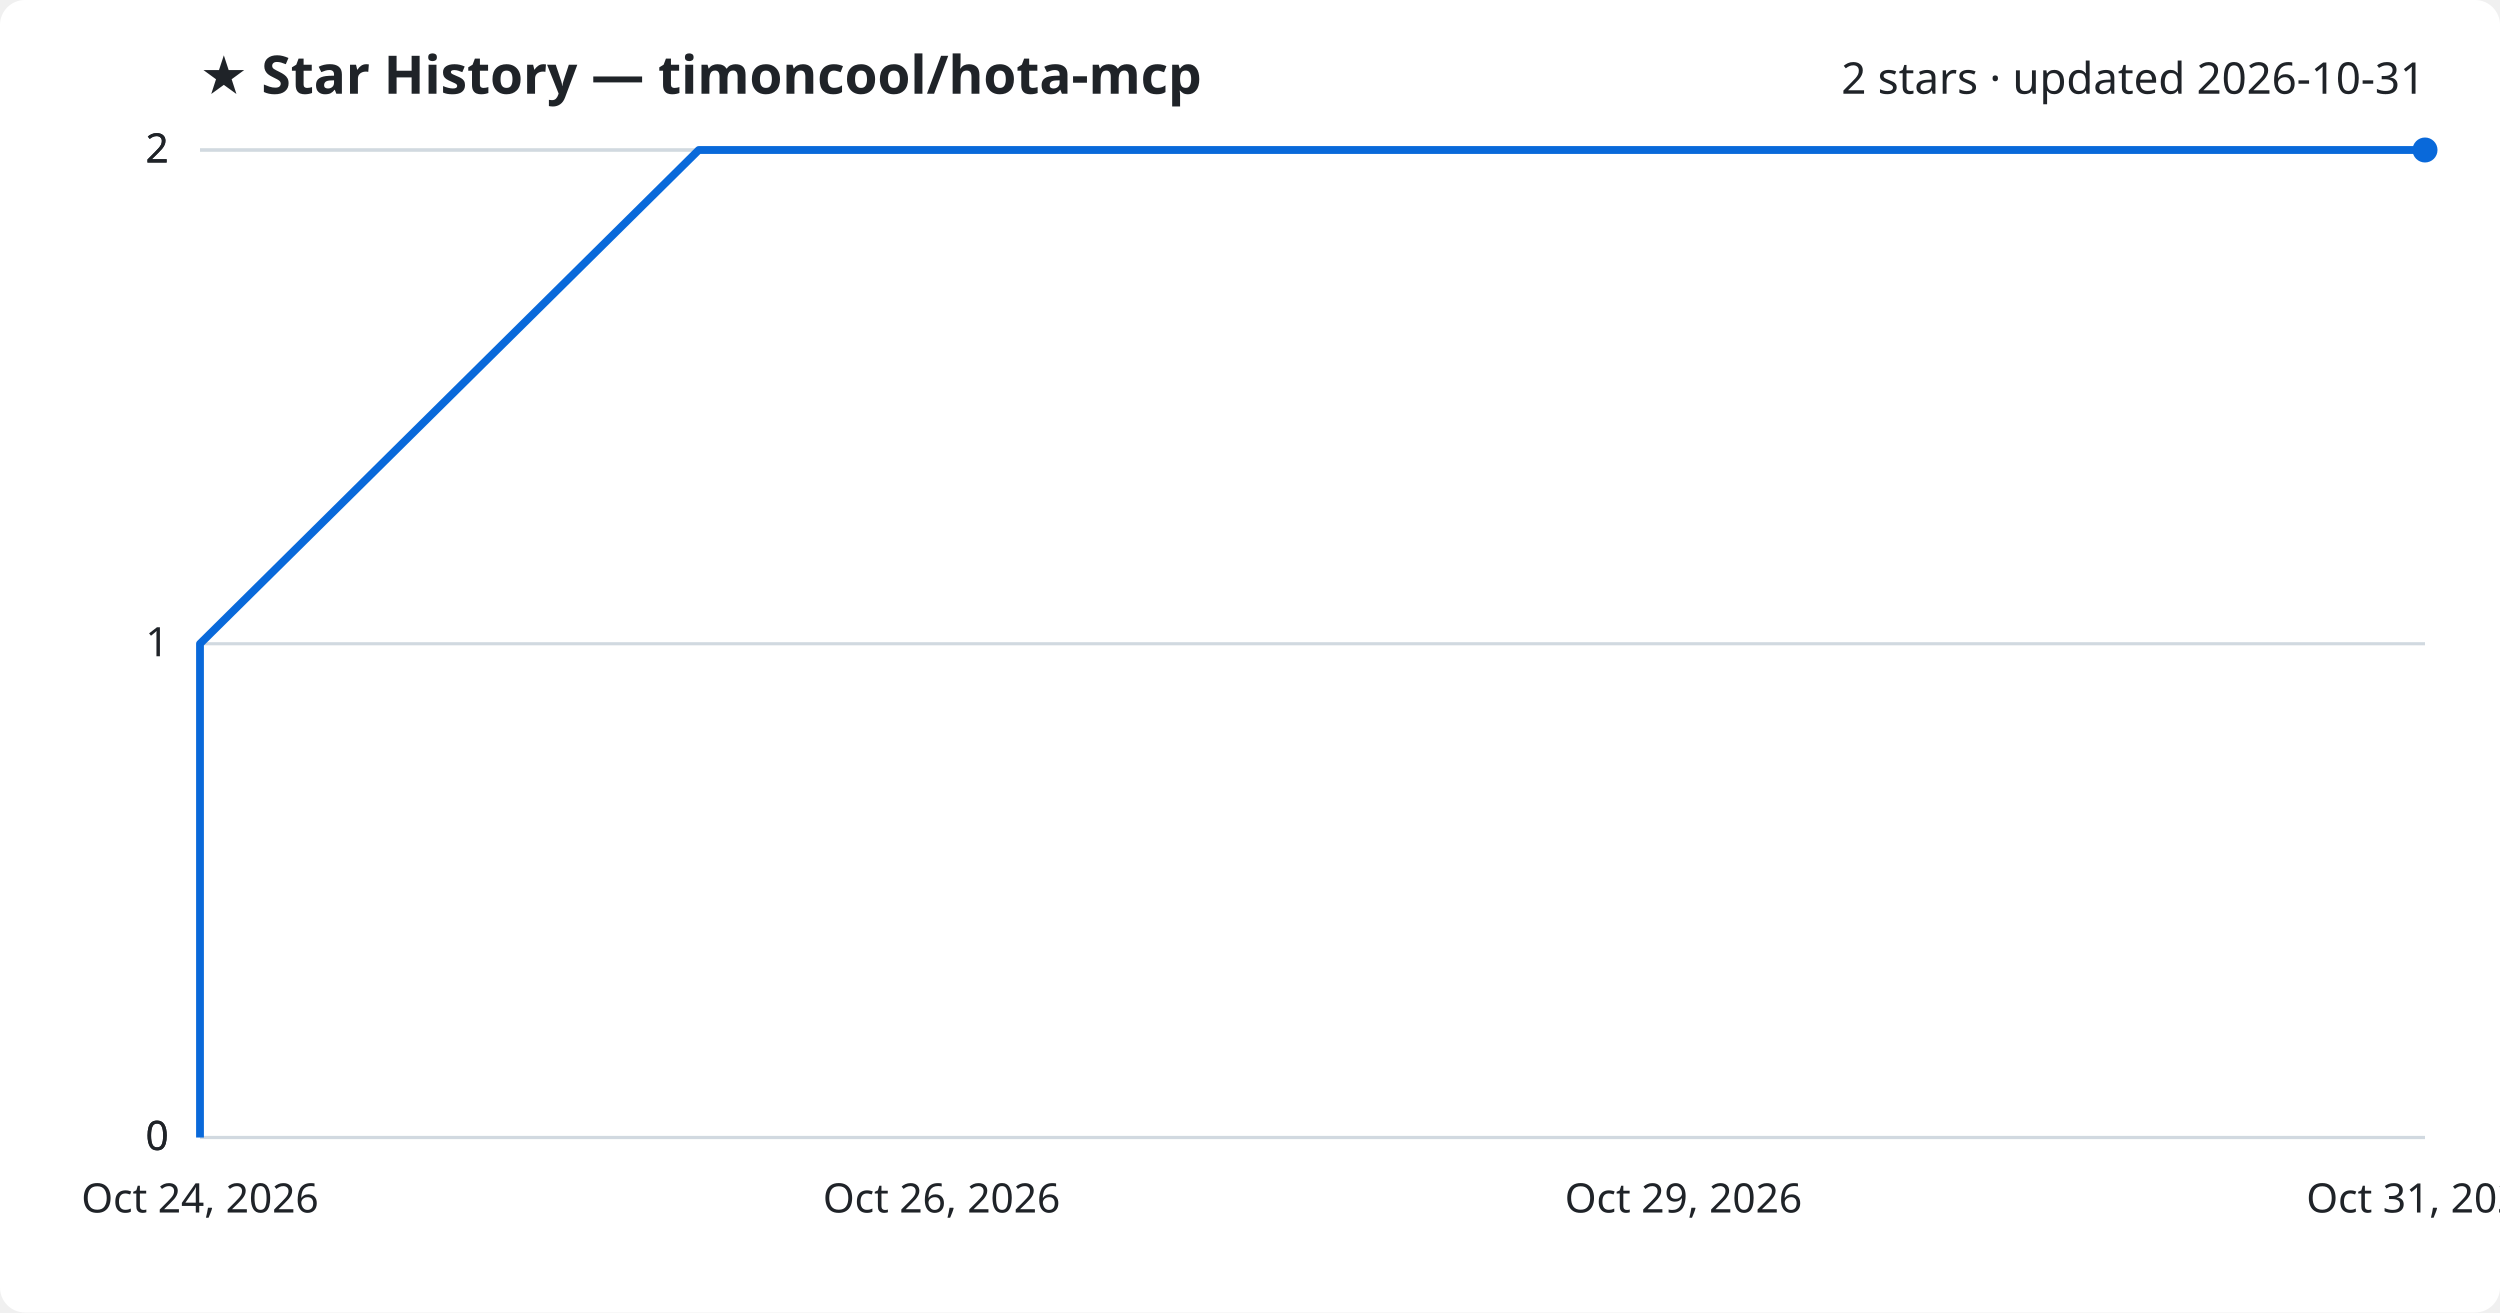
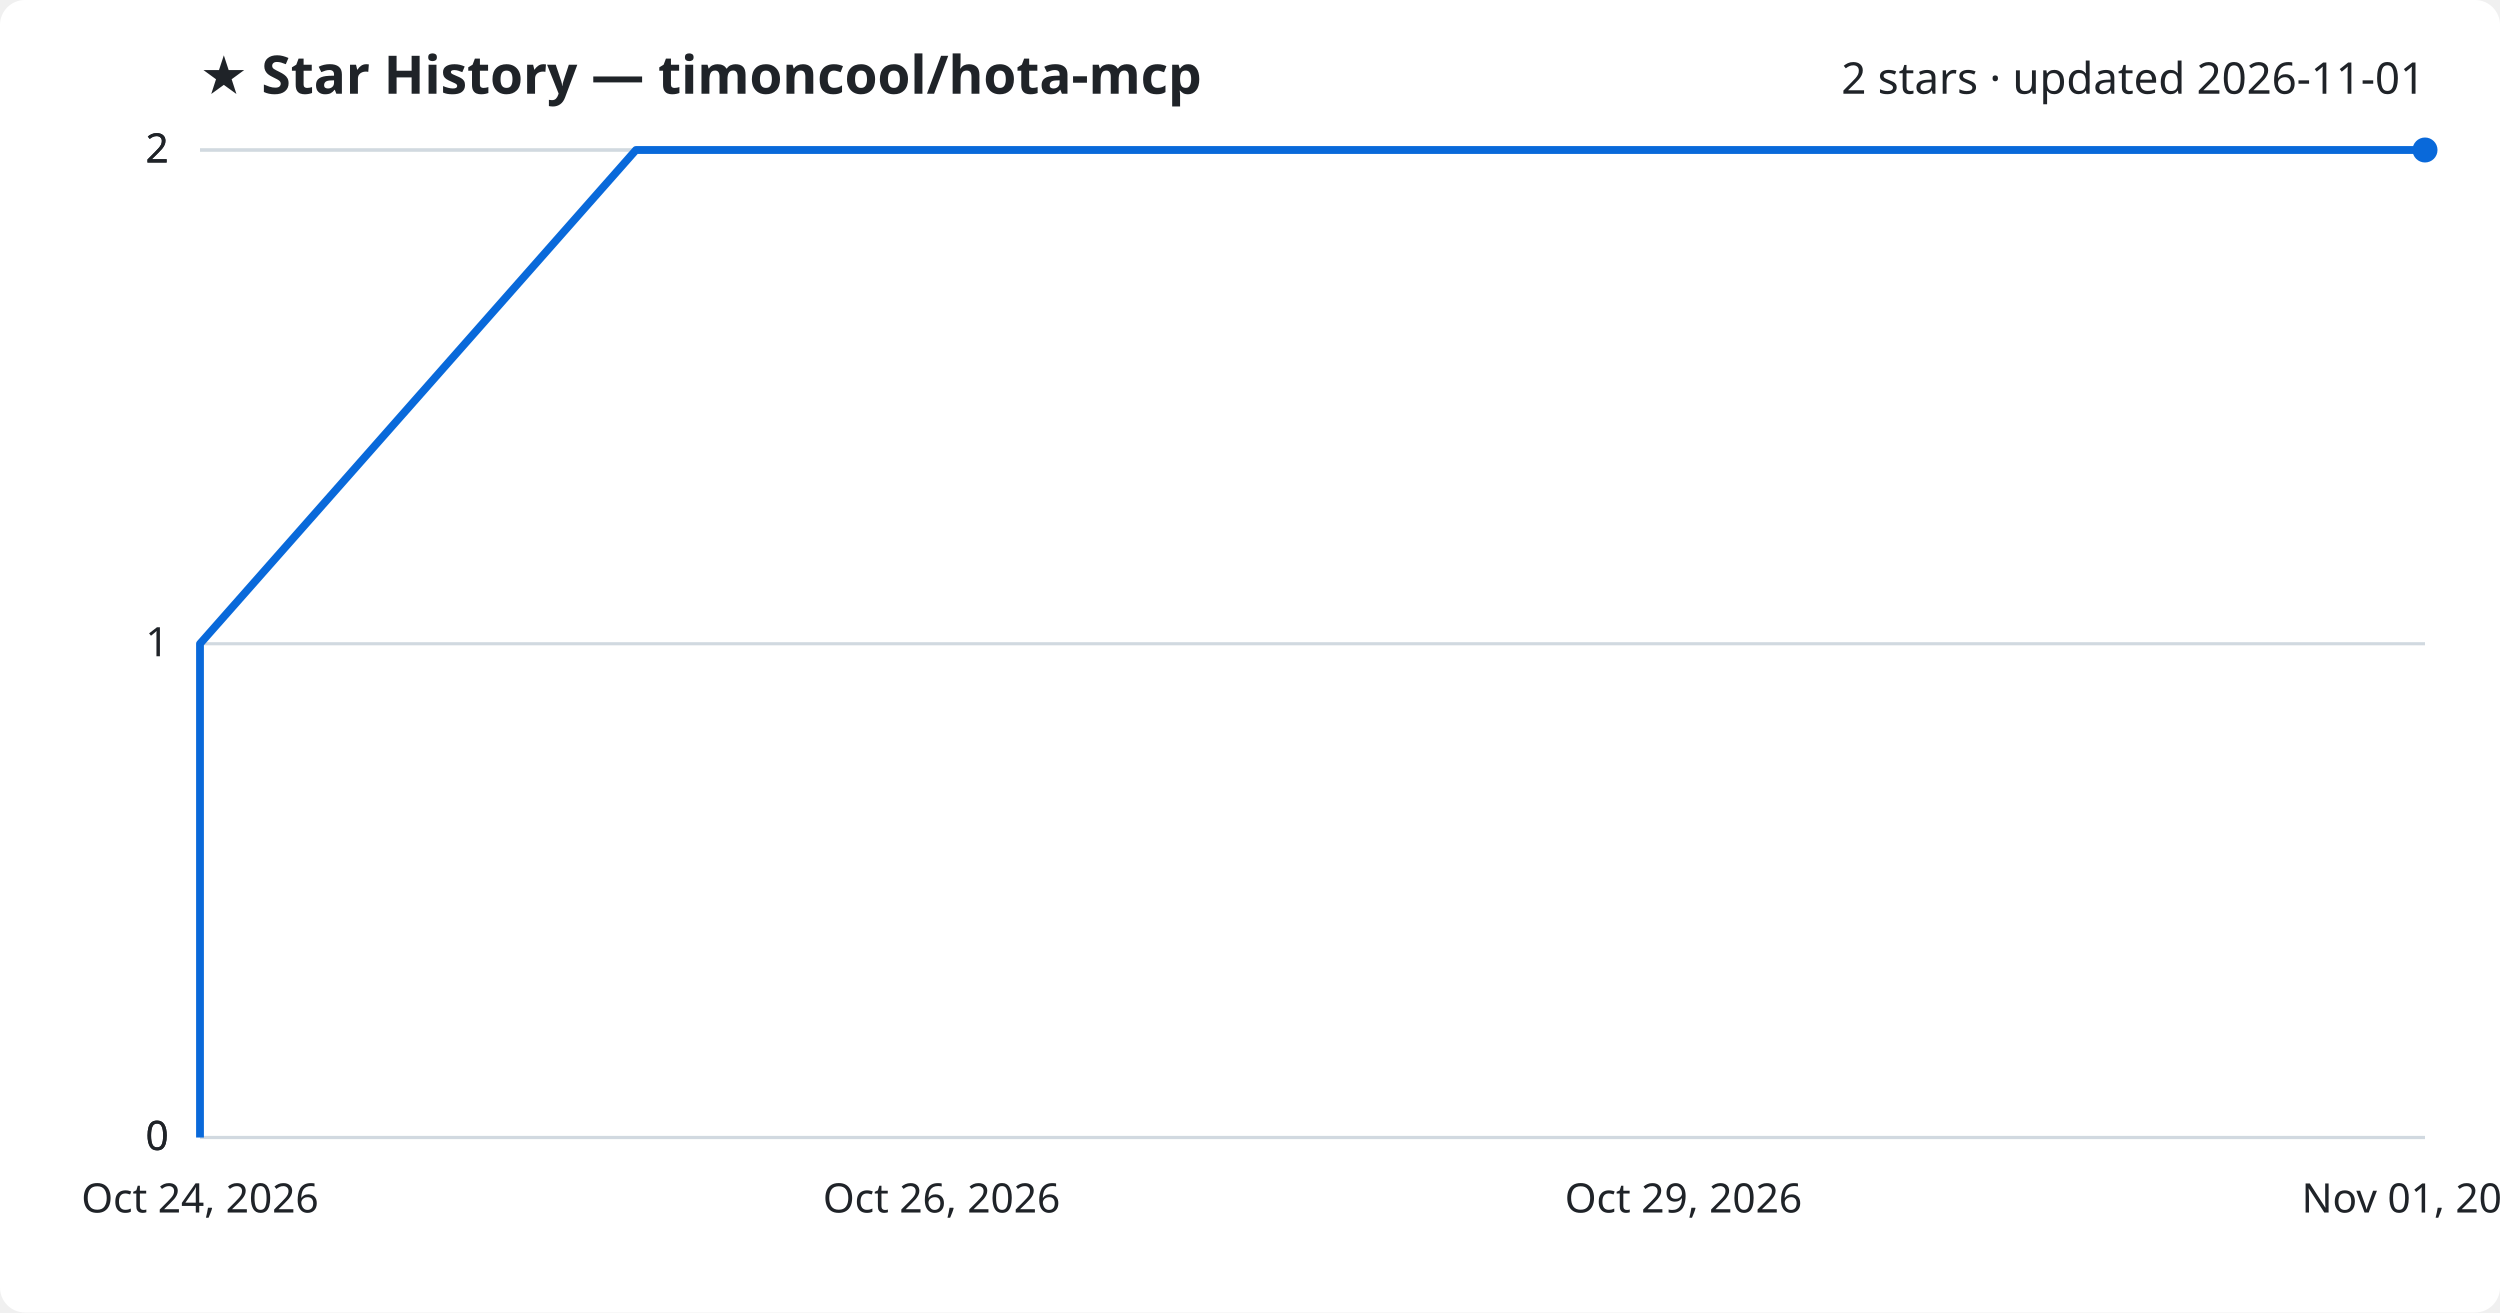
<svg xmlns="http://www.w3.org/2000/svg" viewBox="0 0 800 420" font-family="Segoe UI, sans-serif">
  <rect width="800" height="420" fill="#ffffff" rx="8" />
  <text x="64" y="30" fill="#1f2328" font-size="17" font-weight="700">★ Star History — timoncool/hota-mcp</text>
-   <text x="776" y="30" fill="#1f2328" font-size="14" text-anchor="end">2 stars · updated 2026-10-31</text>
+   <text x="776" y="30" fill="#1f2328" font-size="14" text-anchor="end">2 stars · updated 2026-11-01</text>
  <line x1="64" y1="364.0" x2="776" y2="364.0" stroke="#d1d9e0" stroke-width="1" />
  <text x="54" y="368.0" fill="#1f2328" font-size="13" text-anchor="end">0</text>
  <line x1="64" y1="364.0" x2="776" y2="364.0" stroke="#d1d9e0" stroke-width="1" />
  <text x="54" y="368.0" fill="#1f2328" font-size="13" text-anchor="end">0</text>
  <line x1="64" y1="206.0" x2="776" y2="206.0" stroke="#d1d9e0" stroke-width="1" />
  <text x="54" y="210.0" fill="#1f2328" font-size="13" text-anchor="end">1</text>
  <line x1="64" y1="48.0" x2="776" y2="48.0" stroke="#d1d9e0" stroke-width="1" />
  <text x="54" y="52.0" fill="#1f2328" font-size="13" text-anchor="end">2</text>
  <line x1="64" y1="48.0" x2="776" y2="48.0" stroke="#d1d9e0" stroke-width="1" />
  <text x="54" y="52.0" fill="#1f2328" font-size="13" text-anchor="end">2</text>
-   <path d="M64.0,364.0 L64.0,206.0 L223.6,48.0 L776.0,48.0" fill="none" stroke="#0969da" stroke-width="2.5" stroke-linejoin="round" />
+   <path d="M64.0,364.0 L64.0,206.0 L203.5,48.0 L776.0,48.0" fill="none" stroke="#0969da" stroke-width="2.5" stroke-linejoin="round" />
  <circle cx="776.0" cy="48.0" r="4" fill="#0969da" />
  <text x="64.0" y="388" fill="#1f2328" font-size="13" text-anchor="middle">Oct 24, 2026</text>
  <text x="301.3" y="388" fill="#1f2328" font-size="13" text-anchor="middle">Oct 26, 2026</text>
  <text x="538.7" y="388" fill="#1f2328" font-size="13" text-anchor="middle">Oct 29, 2026</text>
-   <text x="776.0" y="388" fill="#1f2328" font-size="13" text-anchor="middle">Oct 31, 2026</text>
+   <text x="776.0" y="388" fill="#1f2328" font-size="13" text-anchor="middle">Nov 01, 2026</text>
</svg>
